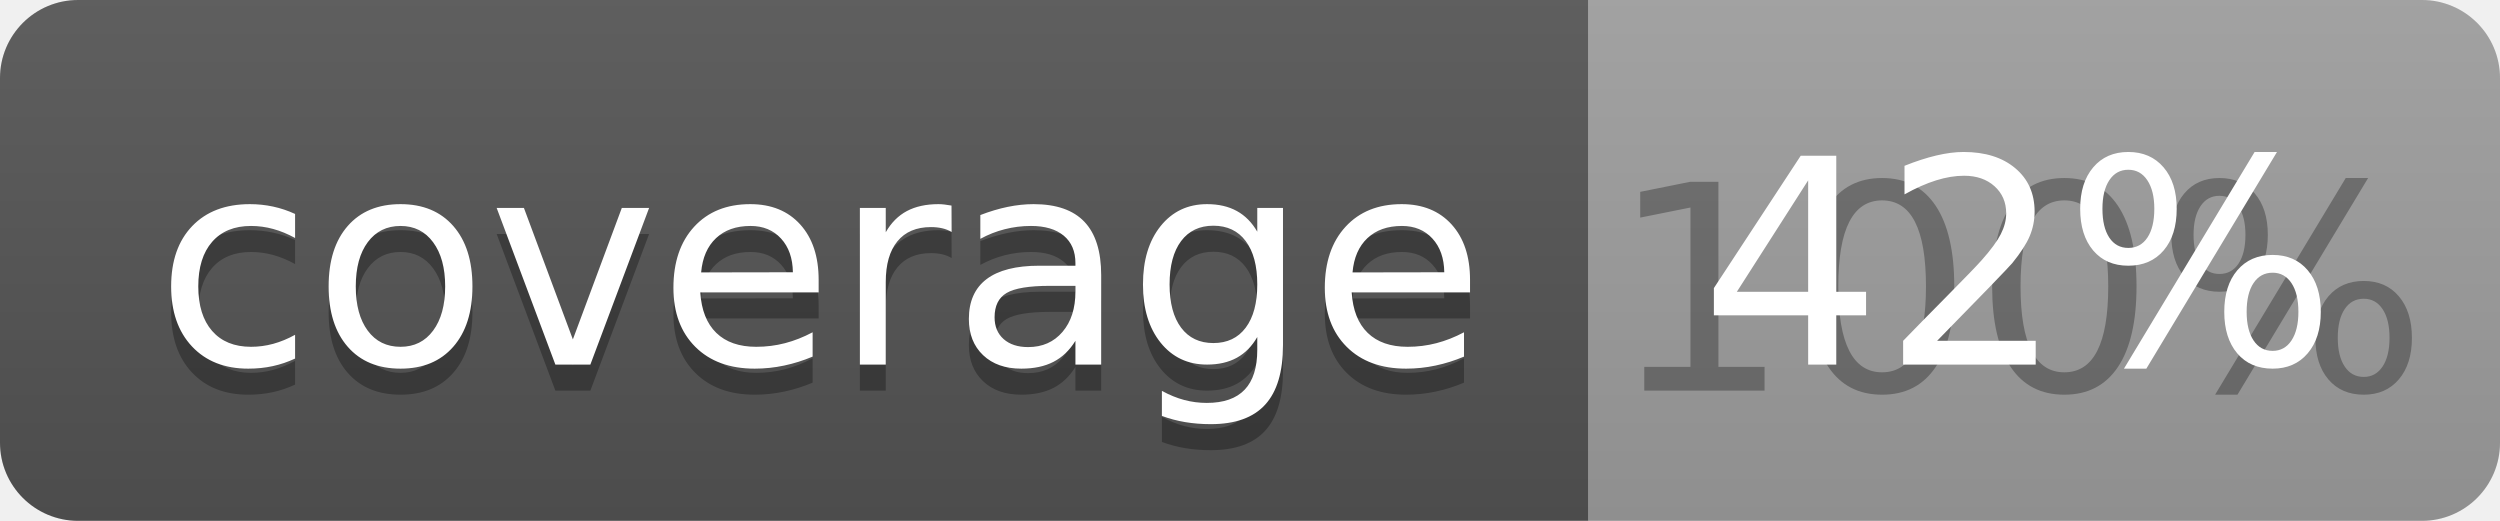
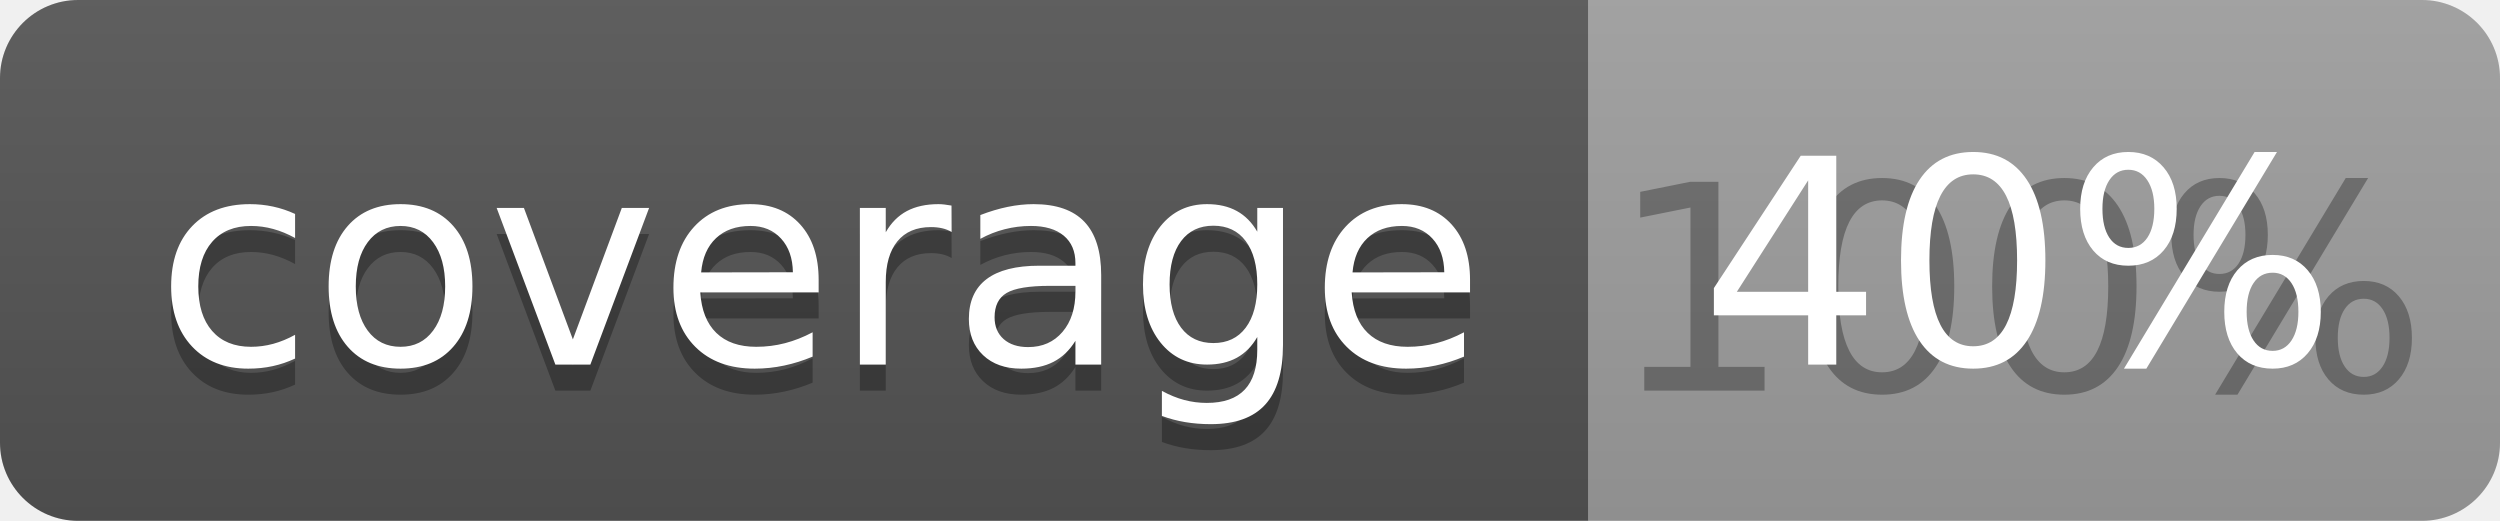
<svg xmlns="http://www.w3.org/2000/svg" width="96" height="20">
  <linearGradient id="b" x2="0" y2="100%">
    <stop offset="0" stop-color="#bbb" stop-opacity=".1" />
    <stop offset="1" stop-opacity=".1" />
  </linearGradient>
  <clipPath id="a">
    <rect width="96" height="20" rx="3" fill="#fff" />
  </clipPath>
  <g clip-path="url(#a)">
    <path fill="#555" d="M0 0h61v20H0z" />
    <path fill="#9F9F9F" d="M61 0h35v20H61z" />
    <path fill="url(#b)" d="M0 0h96v20H0z" />
  </g>
  <g fill="#fff" text-anchor="middle" font-family="DejaVu Sans,Verdana,Geneva,sans-serif" font-size="110">
    <text x="315" y="150" fill="#010101" fill-opacity=".3" transform="scale(.1)" textLength="510">coverage</text>
    <text x="315" y="140" transform="scale(.1)" textLength="510">coverage</text>
    <text x="775" y="150" fill="#010101" fill-opacity=".3" transform="scale(.1)" textLength="250">100%</text>
-     <text x="775" y="140" transform="scale(.1)" textLength="250">42%</text>
+     <text x="775" y="140" transform="scale(.1)" textLength="250">40%</text>
  </g>
</svg>
